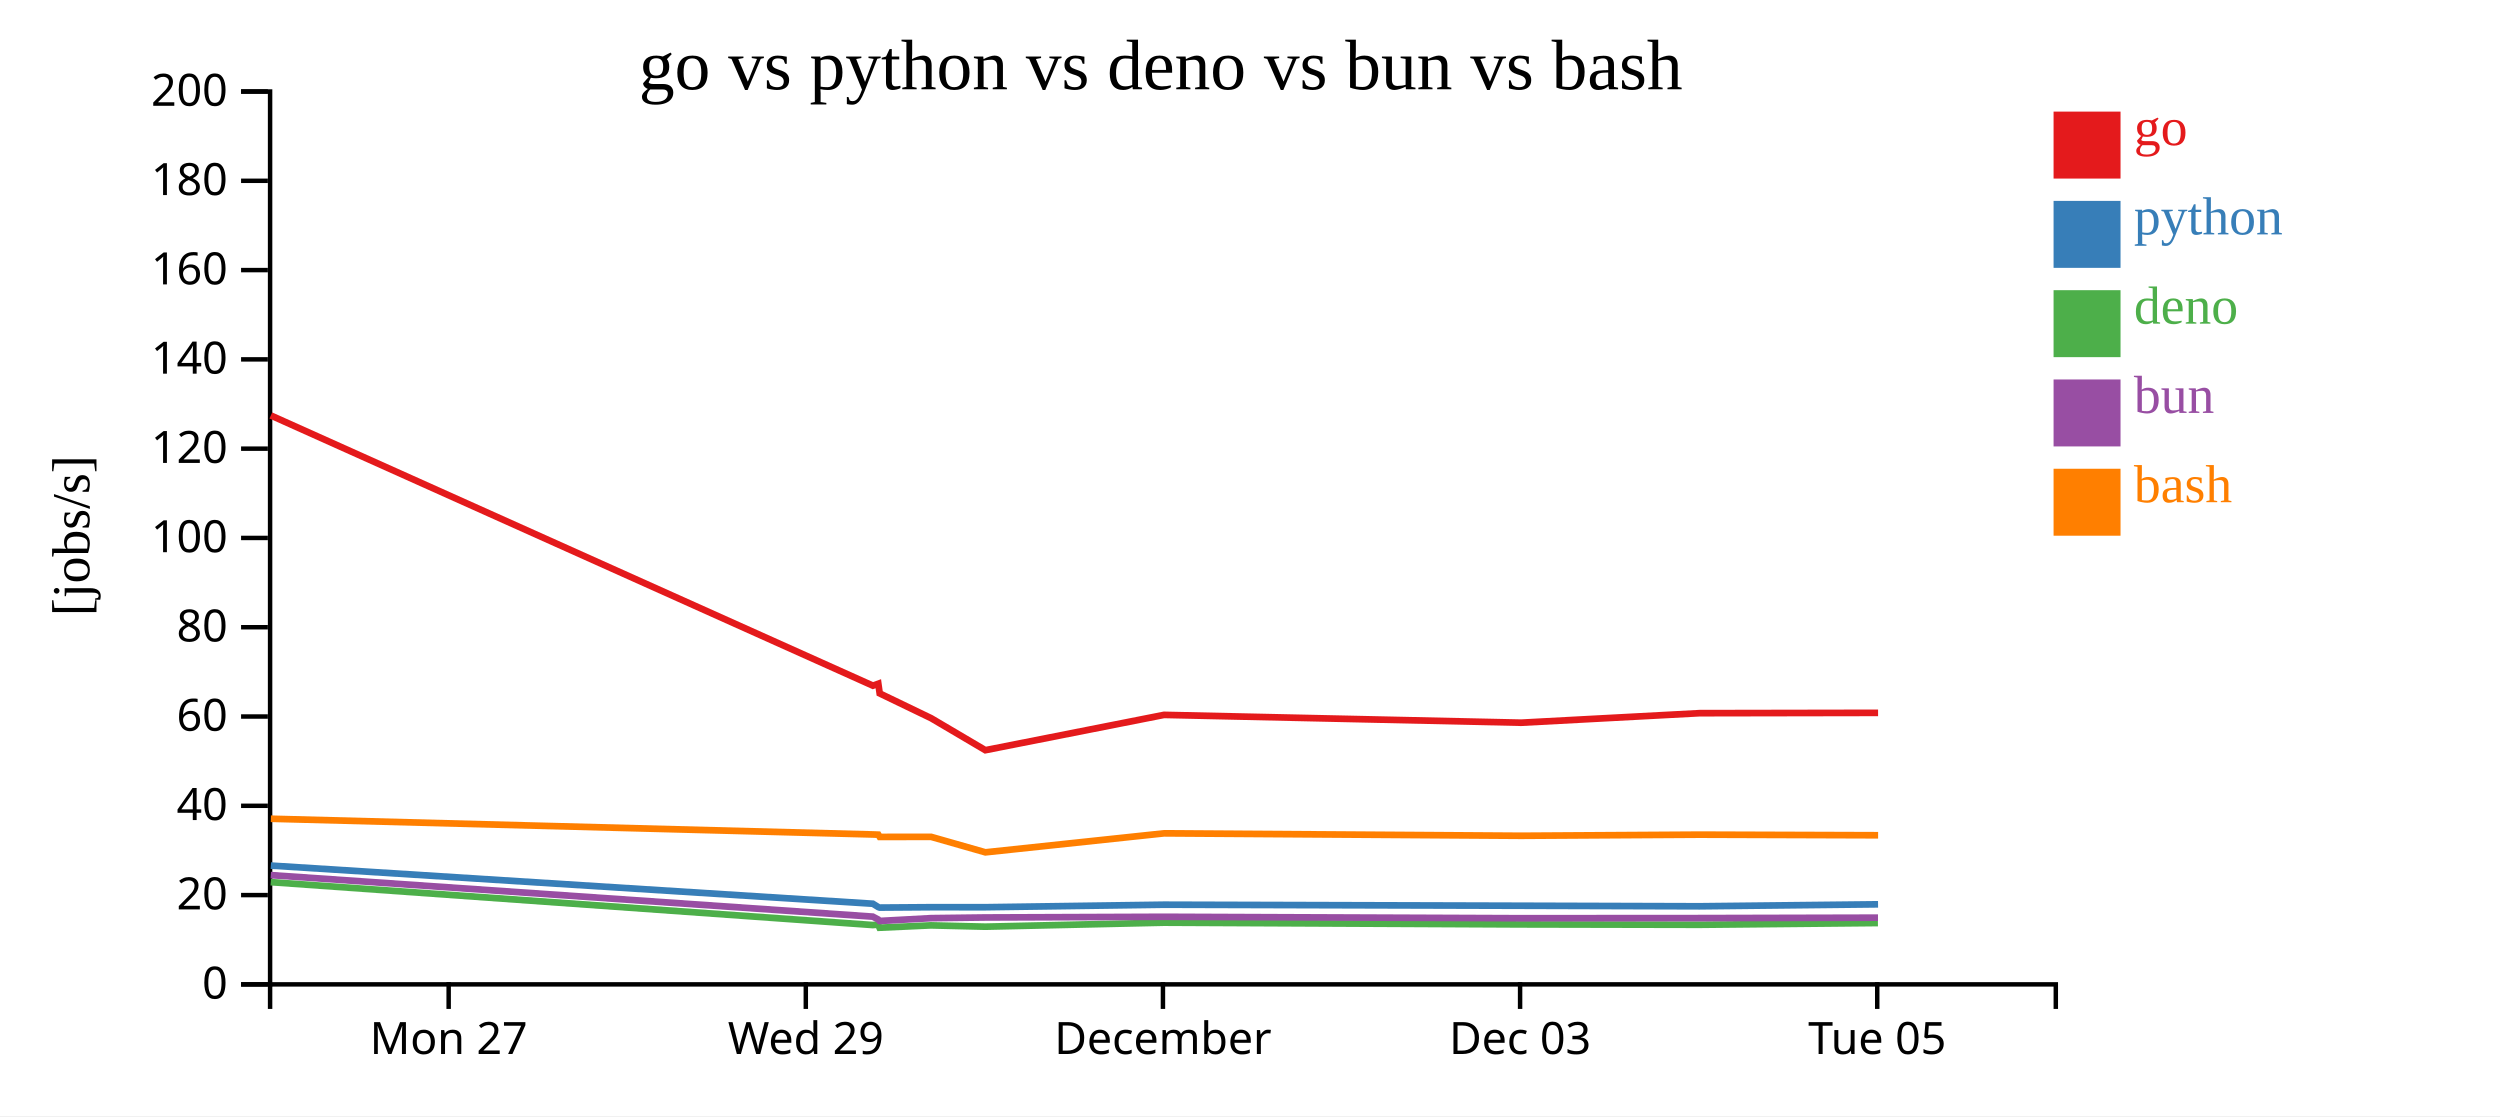
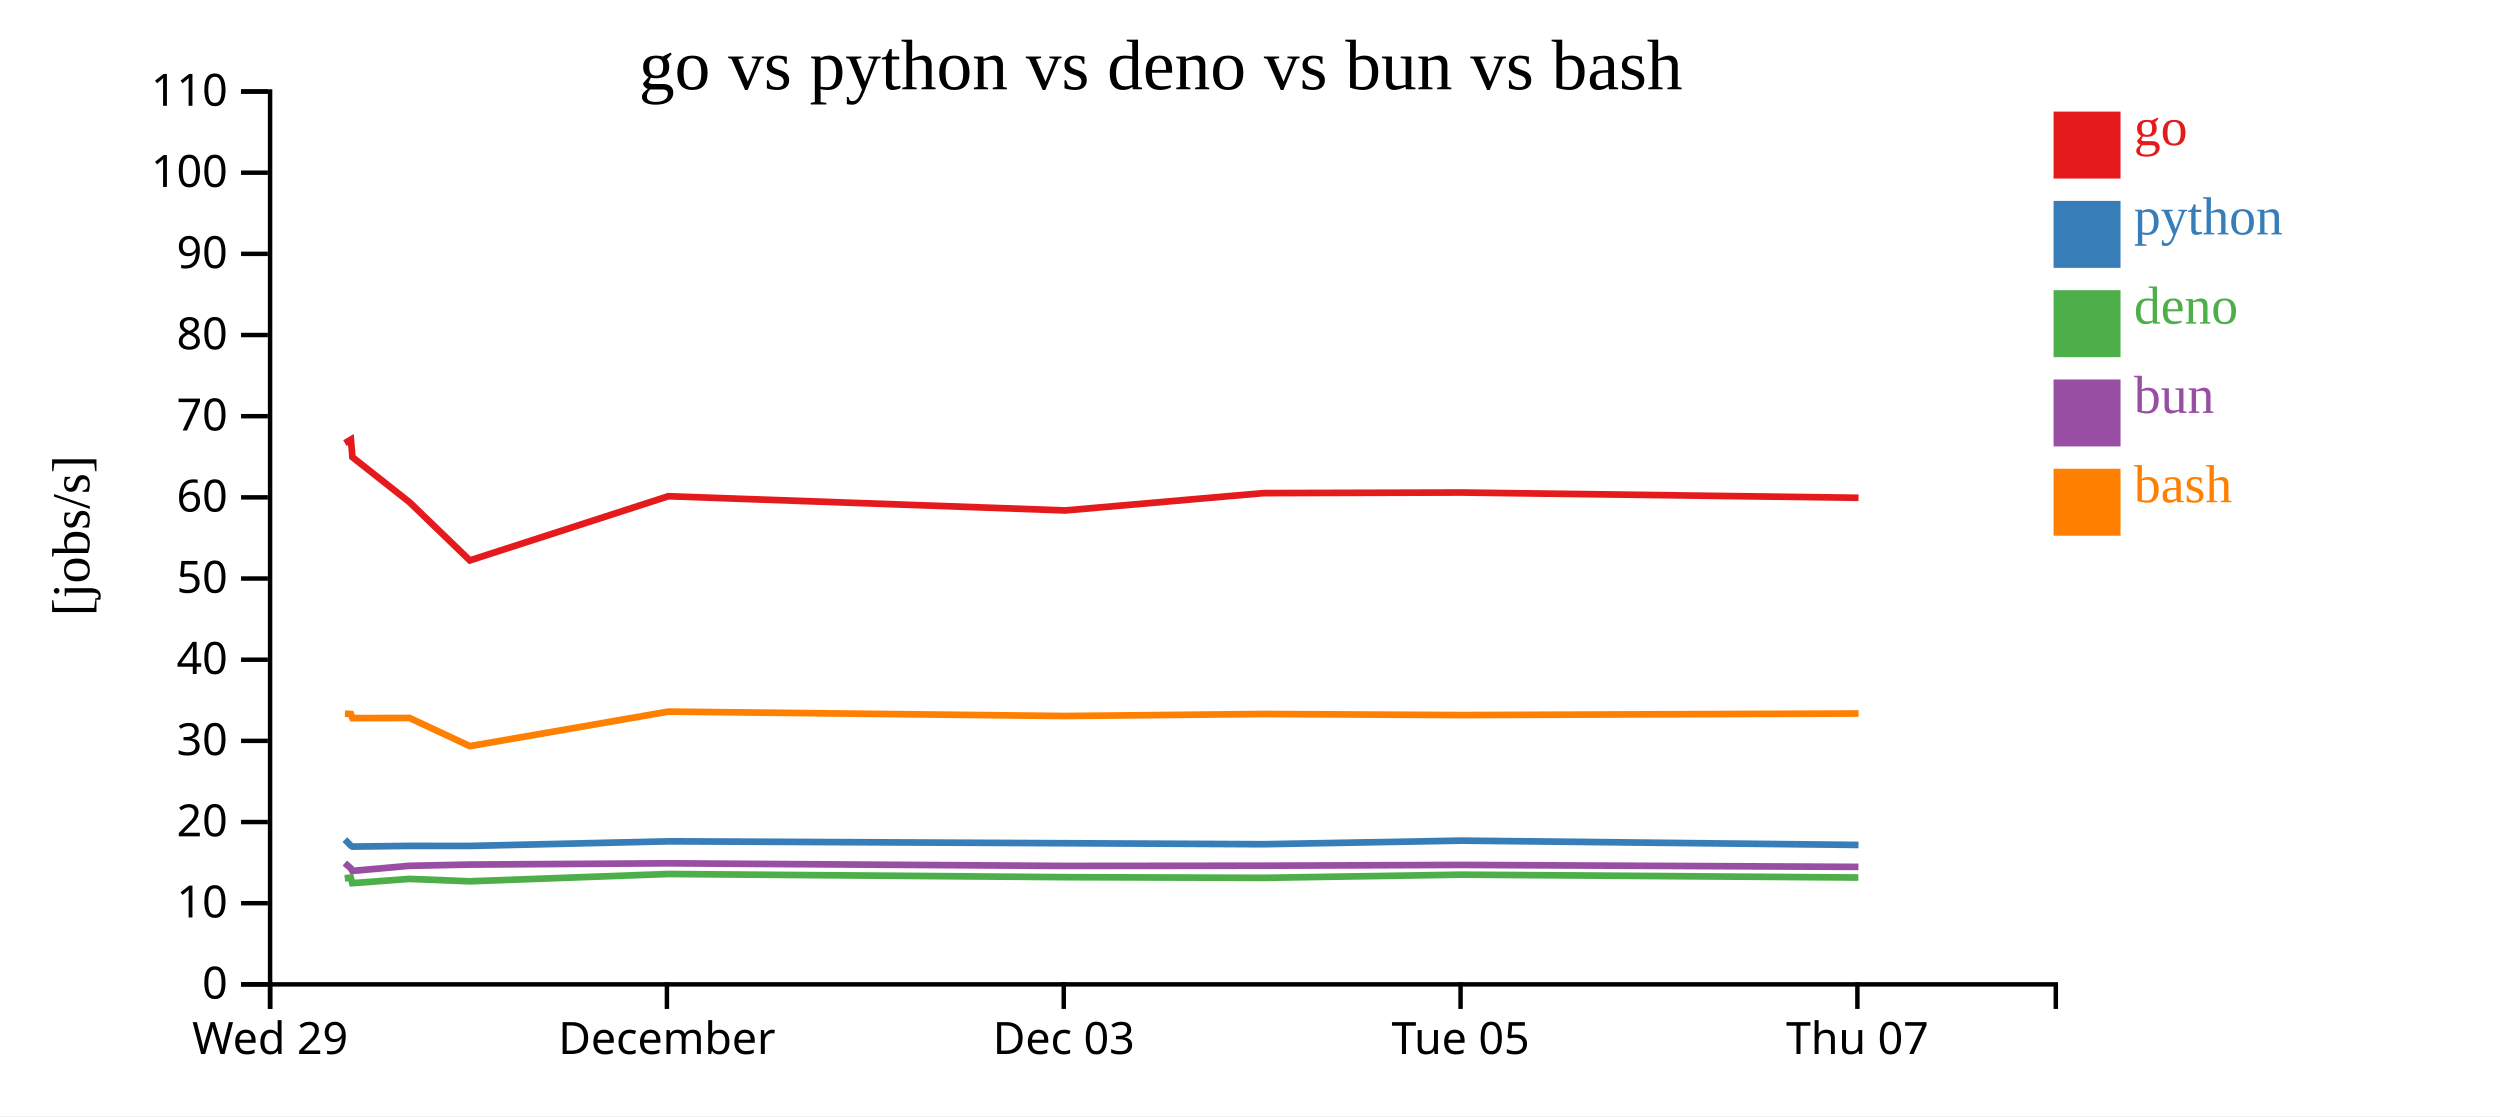
<svg xmlns="http://www.w3.org/2000/svg" width="560" height="250">
  <rect width="100%" height="100%" fill="white" />
  <g transform="translate(60,20)">
    <g transform="translate(0,200)" fill="none" font-size="10" font-family="sans-serif" text-anchor="middle">
      <path class="domain" stroke="currentColor" d="M0.5,6V0.5H400.5V6" />
-       <g class="tick" opacity="1" transform="translate(40.5,0)">
-         <line stroke="currentColor" y2="6" />
-         <text fill="currentColor" y="9" dy="0.71em">Mon 27</text>
-       </g>
-       <g class="tick" opacity="1" transform="translate(120.5,0)">
+       <g class="tick" opacity="1" transform="translate(0.5,0)">
        <line stroke="currentColor" y2="6" />
        <text fill="currentColor" y="9" dy="0.71em">Wed 29</text>
      </g>
-       <g class="tick" opacity="1" transform="translate(200.5,0)">
+       <g class="tick" opacity="1" transform="translate(89.38889,0)">
        <line stroke="currentColor" y2="6" />
        <text fill="currentColor" y="9" dy="0.71em">December</text>
      </g>
-       <g class="tick" opacity="1" transform="translate(280.5,0)">
+       <g class="tick" opacity="1" transform="translate(178.2778,0)">
        <line stroke="currentColor" y2="6" />
        <text fill="currentColor" y="9" dy="0.71em">Dec 03</text>
      </g>
-       <g class="tick" opacity="1" transform="translate(360.5,0)">
+       <g class="tick" opacity="1" transform="translate(267.1667,0)">
        <line stroke="currentColor" y2="6" />
        <text fill="currentColor" y="9" dy="0.71em">Tue 05</text>
+       </g>
+       <g class="tick" opacity="1" transform="translate(356.0556,0)">
+         <line stroke="currentColor" y2="6" />
+         <text fill="currentColor" y="9" dy="0.71em">Thu 07</text>
      </g>
    </g>
    <g fill="none" font-size="10" font-family="sans-serif" text-anchor="end">
      <path class="domain" stroke="currentColor" d="M-6,200.5H0.5V0.5H-6" />
      <g class="tick" opacity="1" transform="translate(0,200.5)">
        <line stroke="currentColor" x2="-6" />
        <text fill="currentColor" x="-9" dy="0.32em">0</text>
      </g>
-       <g class="tick" opacity="1" transform="translate(0,180.5)">
+       <g class="tick" opacity="1" transform="translate(0,182.3182)">
+         <line stroke="currentColor" x2="-6" />
+         <text fill="currentColor" x="-9" dy="0.32em">10</text>
+       </g>
+       <g class="tick" opacity="1" transform="translate(0,164.1364)">
        <line stroke="currentColor" x2="-6" />
        <text fill="currentColor" x="-9" dy="0.32em">20</text>
      </g>
-       <g class="tick" opacity="1" transform="translate(0,160.5)">
+       <g class="tick" opacity="1" transform="translate(0,145.9545)">
+         <line stroke="currentColor" x2="-6" />
+         <text fill="currentColor" x="-9" dy="0.32em">30</text>
+       </g>
+       <g class="tick" opacity="1" transform="translate(0,127.7727)">
        <line stroke="currentColor" x2="-6" />
        <text fill="currentColor" x="-9" dy="0.32em">40</text>
      </g>
-       <g class="tick" opacity="1" transform="translate(0,140.5)">
+       <g class="tick" opacity="1" transform="translate(0,109.5909)">
+         <line stroke="currentColor" x2="-6" />
+         <text fill="currentColor" x="-9" dy="0.32em">50</text>
+       </g>
+       <g class="tick" opacity="1" transform="translate(0,91.40909)">
        <line stroke="currentColor" x2="-6" />
        <text fill="currentColor" x="-9" dy="0.32em">60</text>
      </g>
-       <g class="tick" opacity="1" transform="translate(0,120.5)">
+       <g class="tick" opacity="1" transform="translate(0,73.22727)">
+         <line stroke="currentColor" x2="-6" />
+         <text fill="currentColor" x="-9" dy="0.32em">70</text>
+       </g>
+       <g class="tick" opacity="1" transform="translate(0,55.04545)">
        <line stroke="currentColor" x2="-6" />
        <text fill="currentColor" x="-9" dy="0.32em">80</text>
      </g>
-       <g class="tick" opacity="1" transform="translate(0,100.5)">
+       <g class="tick" opacity="1" transform="translate(0,36.86364)">
+         <line stroke="currentColor" x2="-6" />
+         <text fill="currentColor" x="-9" dy="0.32em">90</text>
+       </g>
+       <g class="tick" opacity="1" transform="translate(0,18.68182)">
        <line stroke="currentColor" x2="-6" />
        <text fill="currentColor" x="-9" dy="0.32em">100</text>
      </g>
-       <g class="tick" opacity="1" transform="translate(0,80.5)">
-         <line stroke="currentColor" x2="-6" />
-         <text fill="currentColor" x="-9" dy="0.32em">120</text>
-       </g>
-       <g class="tick" opacity="1" transform="translate(0,60.5)">
-         <line stroke="currentColor" x2="-6" />
-         <text fill="currentColor" x="-9" dy="0.32em">140</text>
-       </g>
-       <g class="tick" opacity="1" transform="translate(0,40.5)">
-         <line stroke="currentColor" x2="-6" />
-         <text fill="currentColor" x="-9" dy="0.32em">160</text>
-       </g>
-       <g class="tick" opacity="1" transform="translate(0,20.5)">
-         <line stroke="currentColor" x2="-6" />
-         <text fill="currentColor" x="-9" dy="0.32em">180</text>
-       </g>
      <g class="tick" opacity="1" transform="translate(0,0.5)">
        <line stroke="currentColor" x2="-6" />
-         <text fill="currentColor" x="-9" dy="0.32em">200</text>
+         <text fill="currentColor" x="-9" dy="0.32em">110</text>
      </g>
    </g>
    <text text-anchor="middle" style="font-size: 12px" transform="rotate(-90)" y="-40" x="-100">[jobs/s]</text>
    <text text-anchor="middle" style="font-size: 16px" y="0" x="200">go vs python vs deno vs bun vs bash</text>
-     <path class="line" fill="none" stroke="#e41a1c" stroke-width="1.5" d="M0.663,73.064L135.531,133.59L136.743,133.155L137.051,135.325L148.561,140.87L160.72,148.041L200.741,140.134L280.733,141.887L320.697,139.752L360.69,139.679" />
-     <path class="line" fill="none" stroke="#377eb8" stroke-width="1.5" d="M0.661,173.89L135.526,182.437L136.738,183.192L137.047,183.3L148.556,183.215L160.715,183.219L200.737,182.653L280.728,182.886L320.693,183.009L360.685,182.567" />
-     <path class="line" fill="none" stroke="#4daf4a" stroke-width="1.5" d="M0.641,177.599L135.496,187.209L136.707,187.118L137.014,187.807L148.525,187.282L160.684,187.577L200.706,186.677L280.697,187.067L320.662,187.151L360.654,186.758" />
-     <path class="line" fill="none" stroke="#984ea3" stroke-width="1.5" d="M0.651,176.027L135.513,185.329L136.724,185.971L137.032,186.295L148.542,185.668L160.701,185.515L200.723,185.361L280.714,185.684L320.679,185.657L360.671,185.558" />
-     <path class="line" fill="none" stroke="#ff7f00" stroke-width="1.5" d="M0.67,163.399L135.538,166.922L136.75,166.968L137.059,167.471L148.568,167.454L160.728,170.922L200.749,166.669L280.74,167.213L320.705,166.964L360.697,167.099" />
+     <path class="line" fill="none" stroke="#e41a1c" stroke-width="1.5" d="M17.257,79.255L18.603,78.464L18.946,82.41L31.734,92.492L45.245,105.529L89.713,91.153L178.592,94.341L222.997,90.458L267.433,90.326L356.309,91.504" />
+     <path class="line" fill="none" stroke="#377eb8" stroke-width="1.5" d="M17.252,168.067L18.598,169.439L18.941,169.637L31.729,169.482L45.239,169.489L89.708,168.46L178.587,168.883L222.992,169.107L267.428,168.303L356.304,169.267" />
+     <path class="line" fill="none" stroke="#4daf4a" stroke-width="1.5" d="M17.218,176.743L18.563,176.578L18.905,177.831L31.694,176.876L45.204,177.413L89.674,175.776L178.552,176.486L222.958,176.638L267.394,175.924L356.269,176.566" />
+     <path class="line" fill="none" stroke="#984ea3" stroke-width="1.5" d="M17.236,173.326L18.582,174.492L18.924,175.081L31.713,173.943L45.223,173.664L89.692,173.383L178.571,173.97L222.976,173.922L267.412,173.742L356.288,174.182" />
+     <path class="line" fill="none" stroke="#ff7f00" stroke-width="1.5" d="M17.265,139.859L18.611,139.942L18.954,140.857L31.743,140.826L45.254,147.131L89.721,139.398L178.6,140.387L223.005,139.935L267.441,140.18L356.318,139.827" />
    <rect class="dot" x="400" y="5" width="15" height="15" style="fill: #e41a1c;" />
    <rect class="dot" x="400" y="25" width="15" height="15" style="fill: #377eb8;" />
    <rect class="dot" x="400" y="45" width="15" height="15" style="fill: #4daf4a;" />
    <rect class="dot" x="400" y="65" width="15" height="15" style="fill: #984ea3;" />
    <rect class="dot" x="400" y="85" width="15" height="15" style="fill: #ff7f00;" />
    <text class="label" x="418" y="12.5" style="fill: #e41a1c; alignment-baseline: middle;" text-anchor="left">go</text>
    <text class="label" x="418" y="32.5" style="fill: #377eb8; alignment-baseline: middle;" text-anchor="left">python</text>
    <text class="label" x="418" y="52.5" style="fill: #4daf4a; alignment-baseline: middle;" text-anchor="left">deno</text>
    <text class="label" x="418" y="72.5" style="fill: #984ea3; alignment-baseline: middle;" text-anchor="left">bun</text>
    <text class="label" x="418" y="92.5" style="fill: #ff7f00; alignment-baseline: middle;" text-anchor="left">bash</text>
  </g>
</svg>
